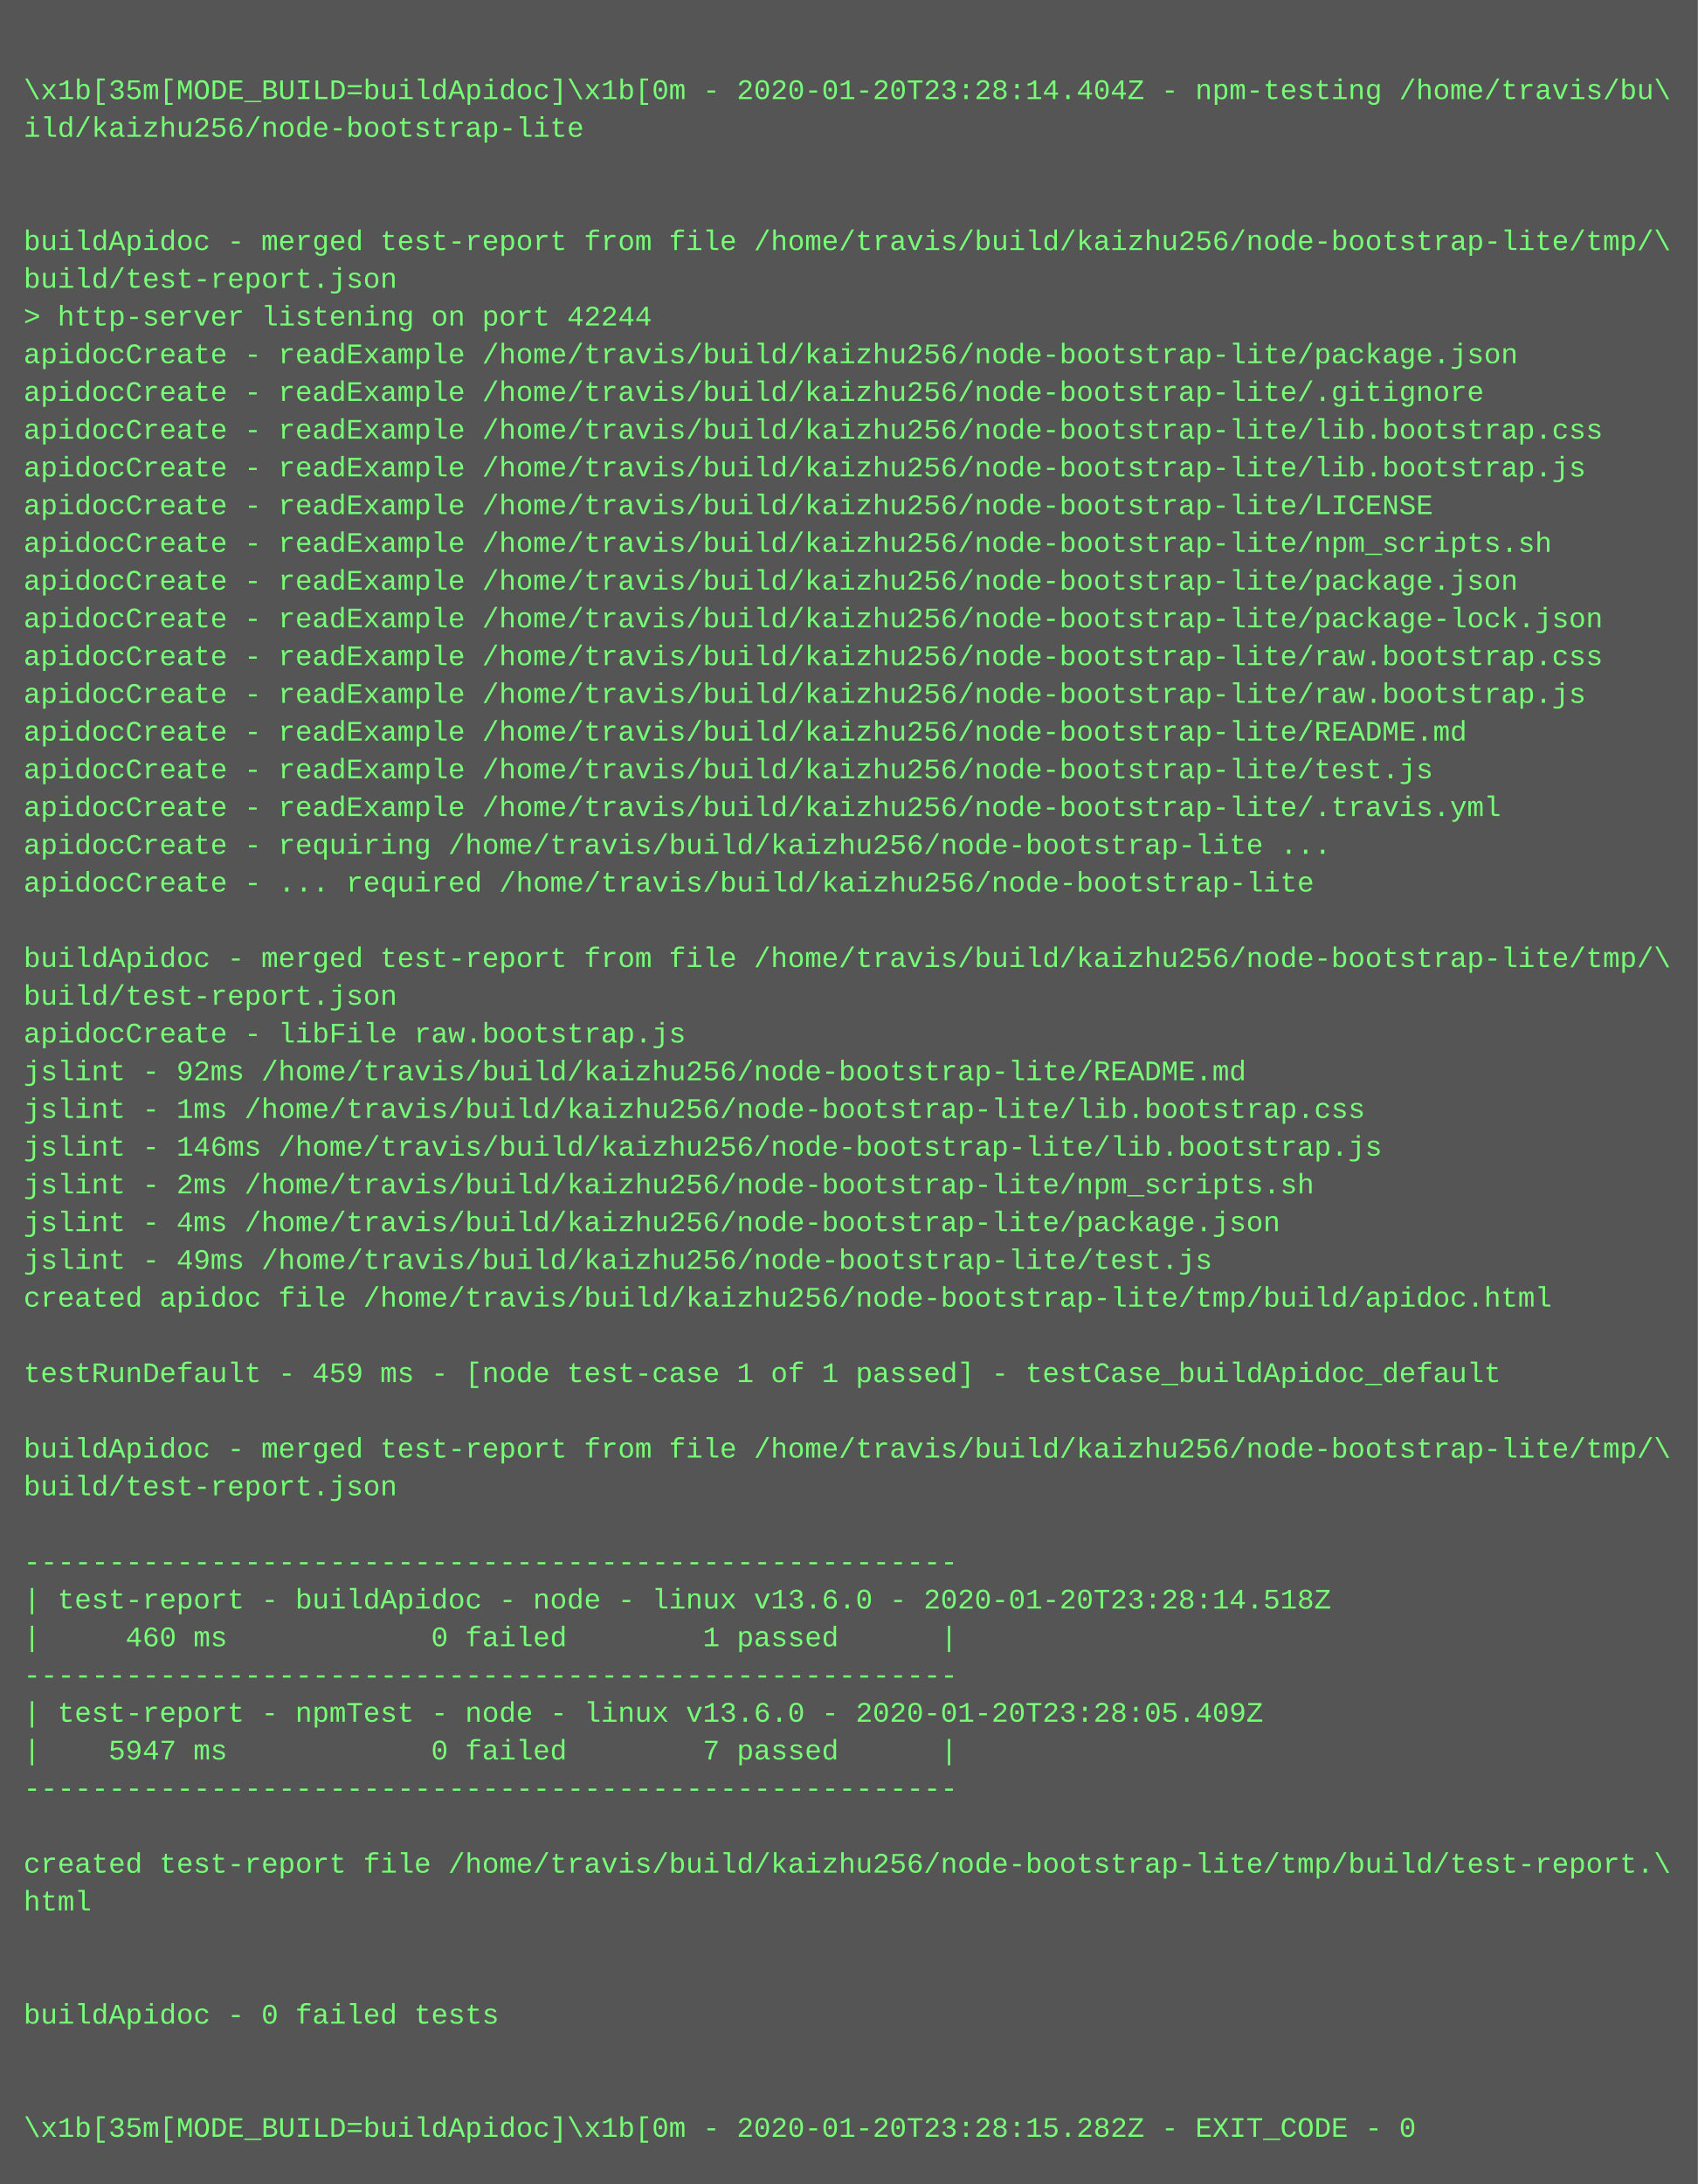
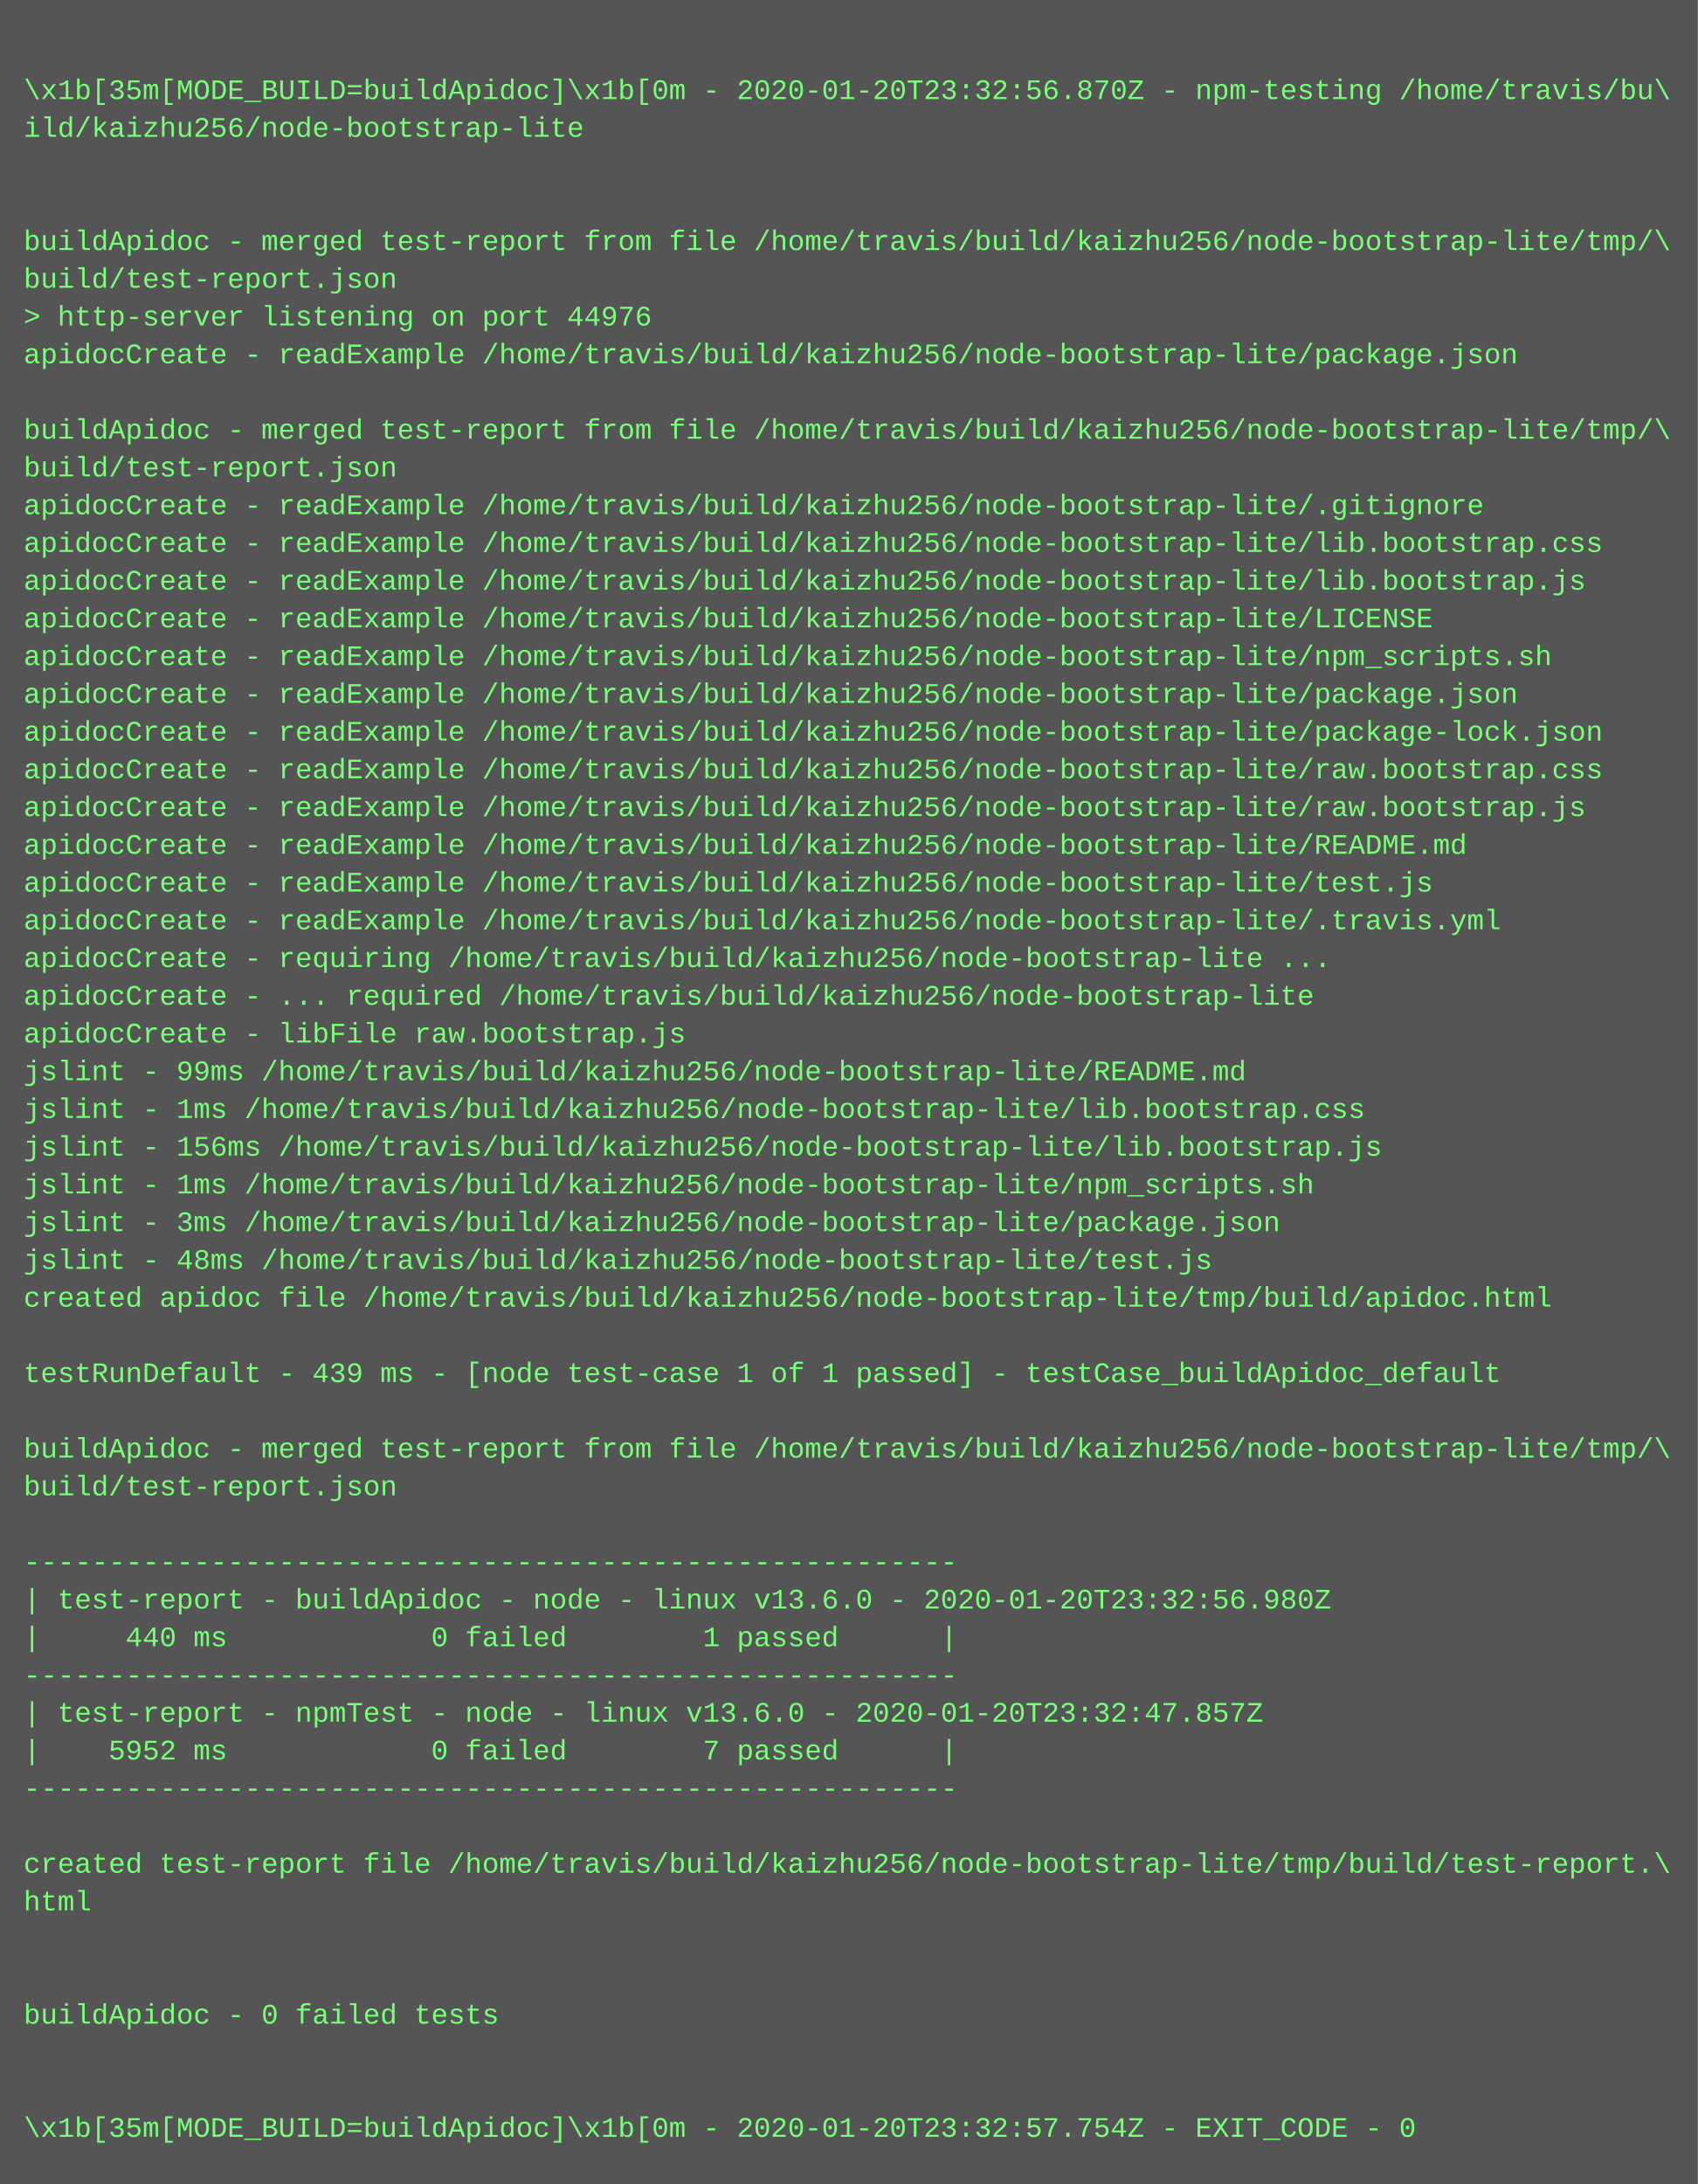
<svg xmlns="http://www.w3.org/2000/svg" height="926" width="720">
  <rect height="926" fill="#555" width="720" />
  <text fill="#7f7" font-family="Courier New" font-size="12" xml:space="preserve">
    <tspan x="10" y="26" />
-     <tspan x="10" y="42">\x1b[35m[MODE_BUILD=buildApidoc]\x1b[0m - 2020-01-20T23:28:14.404Z - npm-testing /home/travis/bu\</tspan>
+     <tspan x="10" y="42">\x1b[35m[MODE_BUILD=buildApidoc]\x1b[0m - 2020-01-20T23:32:56.870Z - npm-testing /home/travis/bu\</tspan>
    <tspan x="10" y="58">ild/kaizhu256/node-bootstrap-lite</tspan>
    <tspan x="10" y="74" />
    <tspan x="10" y="90" />
    <tspan x="10" y="106">buildApidoc - merged test-report from file /home/travis/build/kaizhu256/node-bootstrap-lite/tmp/\</tspan>
    <tspan x="10" y="122">build/test-report.json</tspan>
-     <tspan x="10" y="138">&gt; http-server listening on port 42244</tspan>
+     <tspan x="10" y="138">&gt; http-server listening on port 44976</tspan>
    <tspan x="10" y="154">apidocCreate - readExample /home/travis/build/kaizhu256/node-bootstrap-lite/package.json</tspan>
-     <tspan x="10" y="170">apidocCreate - readExample /home/travis/build/kaizhu256/node-bootstrap-lite/.gitignore</tspan>
-     <tspan x="10" y="186">apidocCreate - readExample /home/travis/build/kaizhu256/node-bootstrap-lite/lib.bootstrap.css</tspan>
-     <tspan x="10" y="202">apidocCreate - readExample /home/travis/build/kaizhu256/node-bootstrap-lite/lib.bootstrap.js</tspan>
-     <tspan x="10" y="218">apidocCreate - readExample /home/travis/build/kaizhu256/node-bootstrap-lite/LICENSE</tspan>
-     <tspan x="10" y="234">apidocCreate - readExample /home/travis/build/kaizhu256/node-bootstrap-lite/npm_scripts.sh</tspan>
-     <tspan x="10" y="250">apidocCreate - readExample /home/travis/build/kaizhu256/node-bootstrap-lite/package.json</tspan>
-     <tspan x="10" y="266">apidocCreate - readExample /home/travis/build/kaizhu256/node-bootstrap-lite/package-lock.json</tspan>
-     <tspan x="10" y="282">apidocCreate - readExample /home/travis/build/kaizhu256/node-bootstrap-lite/raw.bootstrap.css</tspan>
-     <tspan x="10" y="298">apidocCreate - readExample /home/travis/build/kaizhu256/node-bootstrap-lite/raw.bootstrap.js</tspan>
-     <tspan x="10" y="314">apidocCreate - readExample /home/travis/build/kaizhu256/node-bootstrap-lite/README.md</tspan>
-     <tspan x="10" y="330">apidocCreate - readExample /home/travis/build/kaizhu256/node-bootstrap-lite/test.js</tspan>
-     <tspan x="10" y="346">apidocCreate - readExample /home/travis/build/kaizhu256/node-bootstrap-lite/.travis.yml</tspan>
-     <tspan x="10" y="362">apidocCreate - requiring /home/travis/build/kaizhu256/node-bootstrap-lite ...</tspan>
-     <tspan x="10" y="378">apidocCreate - ... required /home/travis/build/kaizhu256/node-bootstrap-lite</tspan>
-     <tspan x="10" y="394" />
-     <tspan x="10" y="410">buildApidoc - merged test-report from file /home/travis/build/kaizhu256/node-bootstrap-lite/tmp/\</tspan>
-     <tspan x="10" y="426">build/test-report.json</tspan>
+     <tspan x="10" y="170" />
+     <tspan x="10" y="186">buildApidoc - merged test-report from file /home/travis/build/kaizhu256/node-bootstrap-lite/tmp/\</tspan>
+     <tspan x="10" y="202">build/test-report.json</tspan>
+     <tspan x="10" y="218">apidocCreate - readExample /home/travis/build/kaizhu256/node-bootstrap-lite/.gitignore</tspan>
+     <tspan x="10" y="234">apidocCreate - readExample /home/travis/build/kaizhu256/node-bootstrap-lite/lib.bootstrap.css</tspan>
+     <tspan x="10" y="250">apidocCreate - readExample /home/travis/build/kaizhu256/node-bootstrap-lite/lib.bootstrap.js</tspan>
+     <tspan x="10" y="266">apidocCreate - readExample /home/travis/build/kaizhu256/node-bootstrap-lite/LICENSE</tspan>
+     <tspan x="10" y="282">apidocCreate - readExample /home/travis/build/kaizhu256/node-bootstrap-lite/npm_scripts.sh</tspan>
+     <tspan x="10" y="298">apidocCreate - readExample /home/travis/build/kaizhu256/node-bootstrap-lite/package.json</tspan>
+     <tspan x="10" y="314">apidocCreate - readExample /home/travis/build/kaizhu256/node-bootstrap-lite/package-lock.json</tspan>
+     <tspan x="10" y="330">apidocCreate - readExample /home/travis/build/kaizhu256/node-bootstrap-lite/raw.bootstrap.css</tspan>
+     <tspan x="10" y="346">apidocCreate - readExample /home/travis/build/kaizhu256/node-bootstrap-lite/raw.bootstrap.js</tspan>
+     <tspan x="10" y="362">apidocCreate - readExample /home/travis/build/kaizhu256/node-bootstrap-lite/README.md</tspan>
+     <tspan x="10" y="378">apidocCreate - readExample /home/travis/build/kaizhu256/node-bootstrap-lite/test.js</tspan>
+     <tspan x="10" y="394">apidocCreate - readExample /home/travis/build/kaizhu256/node-bootstrap-lite/.travis.yml</tspan>
+     <tspan x="10" y="410">apidocCreate - requiring /home/travis/build/kaizhu256/node-bootstrap-lite ...</tspan>
+     <tspan x="10" y="426">apidocCreate - ... required /home/travis/build/kaizhu256/node-bootstrap-lite</tspan>
    <tspan x="10" y="442">apidocCreate - libFile raw.bootstrap.js</tspan>
-     <tspan x="10" y="458">jslint - 92ms /home/travis/build/kaizhu256/node-bootstrap-lite/README.md</tspan>
+     <tspan x="10" y="458">jslint - 99ms /home/travis/build/kaizhu256/node-bootstrap-lite/README.md</tspan>
    <tspan x="10" y="474">jslint - 1ms /home/travis/build/kaizhu256/node-bootstrap-lite/lib.bootstrap.css</tspan>
-     <tspan x="10" y="490">jslint - 146ms /home/travis/build/kaizhu256/node-bootstrap-lite/lib.bootstrap.js</tspan>
-     <tspan x="10" y="506">jslint - 2ms /home/travis/build/kaizhu256/node-bootstrap-lite/npm_scripts.sh</tspan>
-     <tspan x="10" y="522">jslint - 4ms /home/travis/build/kaizhu256/node-bootstrap-lite/package.json</tspan>
-     <tspan x="10" y="538">jslint - 49ms /home/travis/build/kaizhu256/node-bootstrap-lite/test.js</tspan>
+     <tspan x="10" y="490">jslint - 156ms /home/travis/build/kaizhu256/node-bootstrap-lite/lib.bootstrap.js</tspan>
+     <tspan x="10" y="506">jslint - 1ms /home/travis/build/kaizhu256/node-bootstrap-lite/npm_scripts.sh</tspan>
+     <tspan x="10" y="522">jslint - 3ms /home/travis/build/kaizhu256/node-bootstrap-lite/package.json</tspan>
+     <tspan x="10" y="538">jslint - 48ms /home/travis/build/kaizhu256/node-bootstrap-lite/test.js</tspan>
    <tspan x="10" y="554">created apidoc file /home/travis/build/kaizhu256/node-bootstrap-lite/tmp/build/apidoc.html</tspan>
    <tspan x="10" y="570" />
-     <tspan x="10" y="586">testRunDefault - 459 ms - [node test-case 1 of 1 passed] - testCase_buildApidoc_default</tspan>
+     <tspan x="10" y="586">testRunDefault - 439 ms - [node test-case 1 of 1 passed] - testCase_buildApidoc_default</tspan>
    <tspan x="10" y="602" />
    <tspan x="10" y="618">buildApidoc - merged test-report from file /home/travis/build/kaizhu256/node-bootstrap-lite/tmp/\</tspan>
    <tspan x="10" y="634">build/test-report.json</tspan>
    <tspan x="10" y="650" />
    <tspan x="10" y="666">-------------------------------------------------------</tspan>
-     <tspan x="10" y="682">| test-report - buildApidoc - node - linux v13.6.0 - 2020-01-20T23:28:14.518Z</tspan>
-     <tspan x="10" y="698">|     460 ms            0 failed        1 passed      |</tspan>
+     <tspan x="10" y="682">| test-report - buildApidoc - node - linux v13.6.0 - 2020-01-20T23:32:56.980Z</tspan>
+     <tspan x="10" y="698">|     440 ms            0 failed        1 passed      |</tspan>
    <tspan x="10" y="714">-------------------------------------------------------</tspan>
-     <tspan x="10" y="730">| test-report - npmTest - node - linux v13.6.0 - 2020-01-20T23:28:05.409Z</tspan>
-     <tspan x="10" y="746">|    5947 ms            0 failed        7 passed      |</tspan>
+     <tspan x="10" y="730">| test-report - npmTest - node - linux v13.6.0 - 2020-01-20T23:32:47.857Z</tspan>
+     <tspan x="10" y="746">|    5952 ms            0 failed        7 passed      |</tspan>
    <tspan x="10" y="762">-------------------------------------------------------</tspan>
    <tspan x="10" y="778" />
    <tspan x="10" y="794">created test-report file /home/travis/build/kaizhu256/node-bootstrap-lite/tmp/build/test-report.\</tspan>
    <tspan x="10" y="810">html</tspan>
    <tspan x="10" y="826" />
    <tspan x="10" y="842" />
    <tspan x="10" y="858">buildApidoc - 0 failed tests</tspan>
    <tspan x="10" y="874" />
    <tspan x="10" y="890" />
-     <tspan x="10" y="906">\x1b[35m[MODE_BUILD=buildApidoc]\x1b[0m - 2020-01-20T23:28:15.282Z - EXIT_CODE - 0</tspan>
+     <tspan x="10" y="906">\x1b[35m[MODE_BUILD=buildApidoc]\x1b[0m - 2020-01-20T23:32:57.754Z - EXIT_CODE - 0</tspan>
  </text>
</svg>
